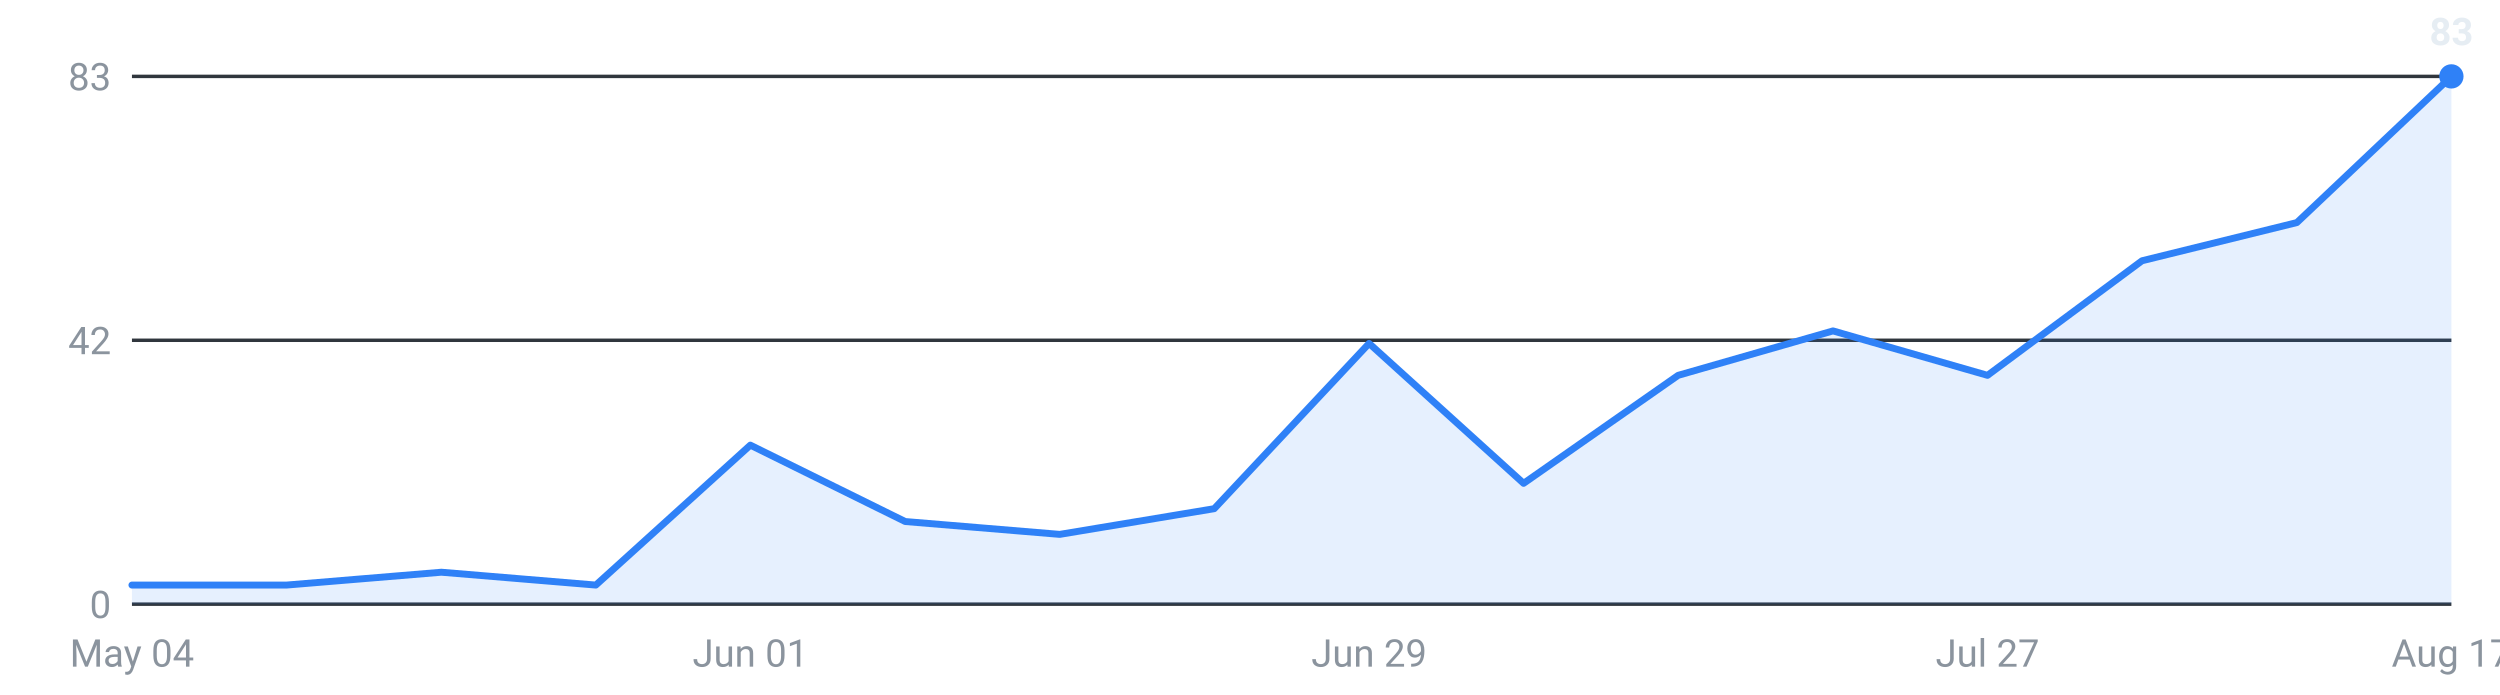
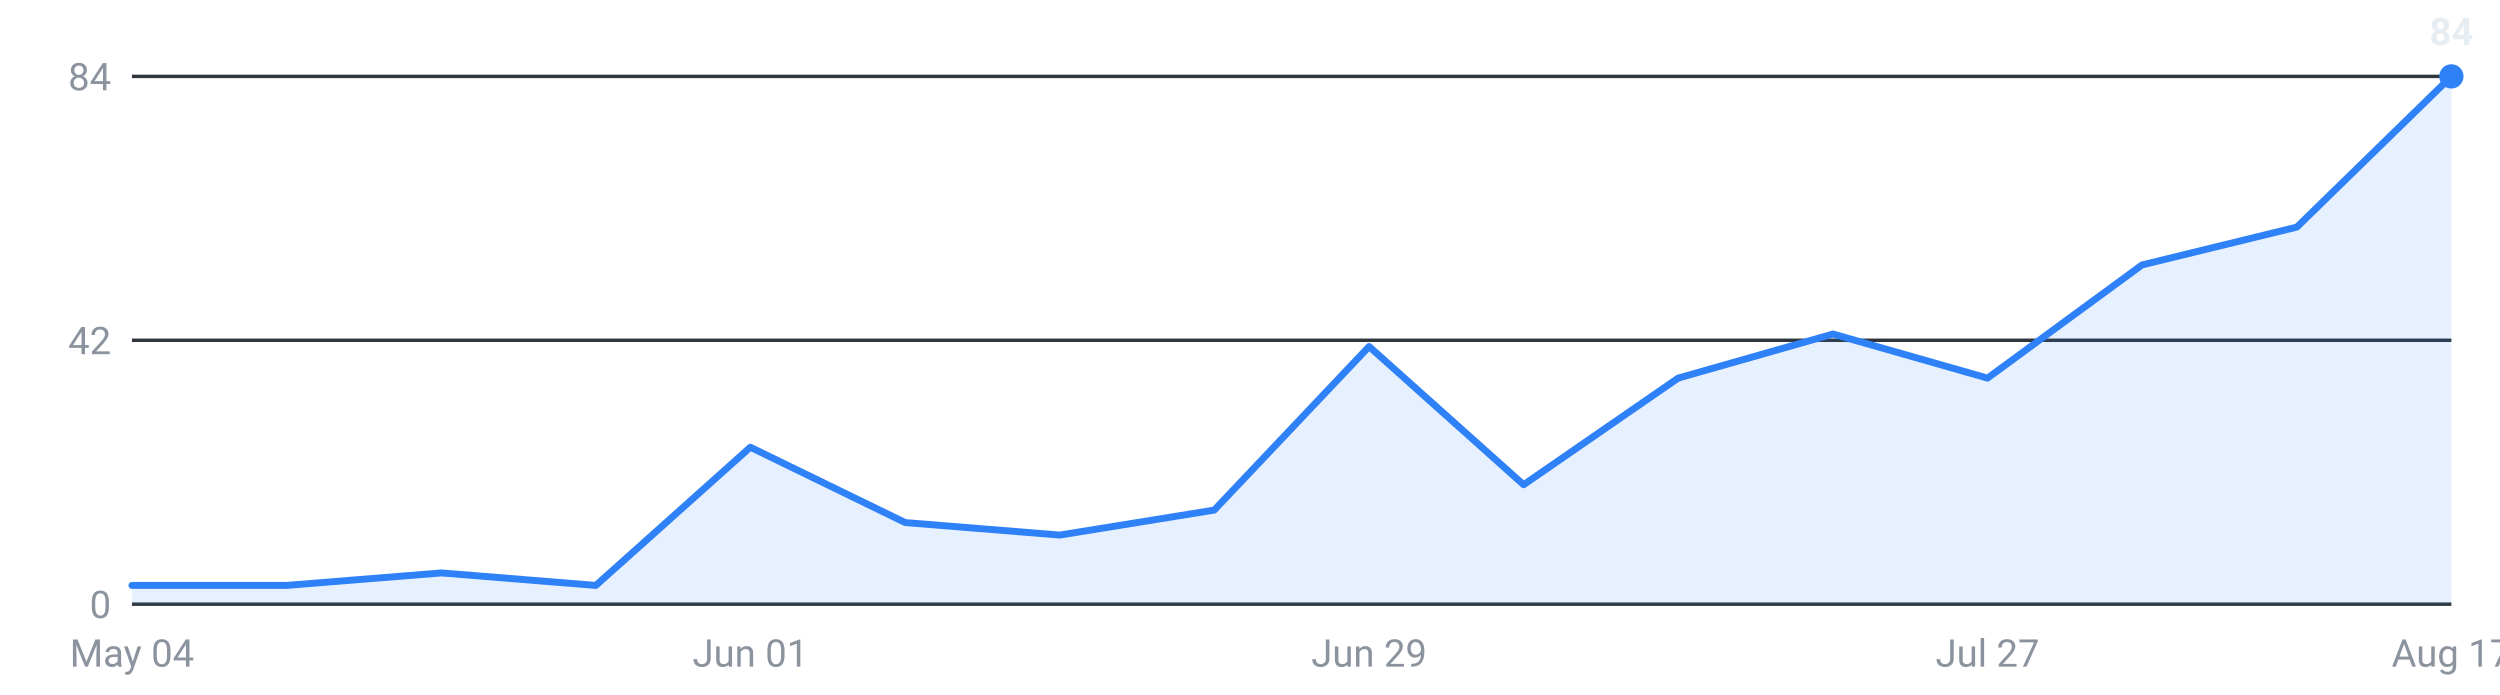
<svg xmlns="http://www.w3.org/2000/svg" viewBox="0 0 720 200" width="720" height="200" role="img" aria-label="Internships posted per week, last 16 weeks">
  <g font-family="-apple-system,Segoe UI,Roboto,sans-serif" font-size="11">
    <line x1="38" y1="174.0" x2="706" y2="174.0" stroke="#30363d" stroke-width="1" />
    <text x="32" y="178.0" text-anchor="end" fill="#8b949e">0</text>
    <line x1="38" y1="98.0" x2="706" y2="98.0" stroke="#30363d" stroke-width="1" />
    <text x="32" y="102.0" text-anchor="end" fill="#8b949e">42</text>
    <line x1="38" y1="22.0" x2="706" y2="22.0" stroke="#30363d" stroke-width="1" />
-     <text x="32" y="26.0" text-anchor="end" fill="#8b949e">83</text>
-     <path d="M38.0,174 L38.0,168.5 L82.5,168.5 L127.1,164.8 L171.6,168.5 L216.1,128.2 L260.7,150.2 L305.2,153.9 L349.7,146.5 L394.3,98.9 L438.8,139.2 L483.3,108.1 L527.9,95.3 L572.4,108.1 L616.9,75.1 L661.5,64.1 L706.0,22.0 L706.0,174 Z" fill="#2f81f7" fill-opacity="0.12" />
-     <polyline points="38.0,168.5 82.5,168.5 127.1,164.8 171.6,168.5 216.1,128.2 260.7,150.2 305.2,153.9 349.7,146.5 394.3,98.9 438.8,139.2 483.3,108.1 527.9,95.3 572.4,108.1 616.9,75.1 661.5,64.1 706.0,22.0" fill="none" stroke="#2f81f7" stroke-width="2" stroke-linejoin="round" stroke-linecap="round" />
+     <text x="32" y="26.0" text-anchor="end" fill="#8b949e">84</text>
+     <path d="M38.0,174 L38.0,168.6 L82.5,168.6 L127.1,165.0 L171.6,168.6 L216.1,128.8 L260.7,150.5 L305.2,154.1 L349.7,146.9 L394.3,99.8 L438.8,139.6 L483.3,108.9 L527.9,96.2 L572.4,108.9 L616.9,76.3 L661.5,65.4 L706.0,22.0 L706.0,174 Z" fill="#2f81f7" fill-opacity="0.12" />
+     <polyline points="38.0,168.6 82.5,168.6 127.1,165.0 171.6,168.6 216.1,128.8 260.7,150.5 305.2,154.1 349.7,146.9 394.3,99.8 438.8,139.6 483.3,108.9 527.9,96.2 572.4,108.9 616.9,76.3 661.5,65.4 706.0,22.0" fill="none" stroke="#2f81f7" stroke-width="2" stroke-linejoin="round" stroke-linecap="round" />
    <circle cx="706.0" cy="22.0" r="3.5" fill="#2f81f7" />
-     <text x="706.0" y="13.0" text-anchor="middle" fill="#e6edf3" font-weight="600">83</text>
+     <text x="706.0" y="13.0" text-anchor="middle" fill="#e6edf3" font-weight="600">84</text>
    <text x="38.0" y="192" text-anchor="middle" fill="#8b949e">May 04</text>
    <text x="216.1" y="192" text-anchor="middle" fill="#8b949e">Jun 01</text>
    <text x="394.3" y="192" text-anchor="middle" fill="#8b949e">Jun 29</text>
    <text x="572.4" y="192" text-anchor="middle" fill="#8b949e">Jul 27</text>
    <text x="706.0" y="192" text-anchor="middle" fill="#8b949e">Aug 17</text>
  </g>
</svg>
